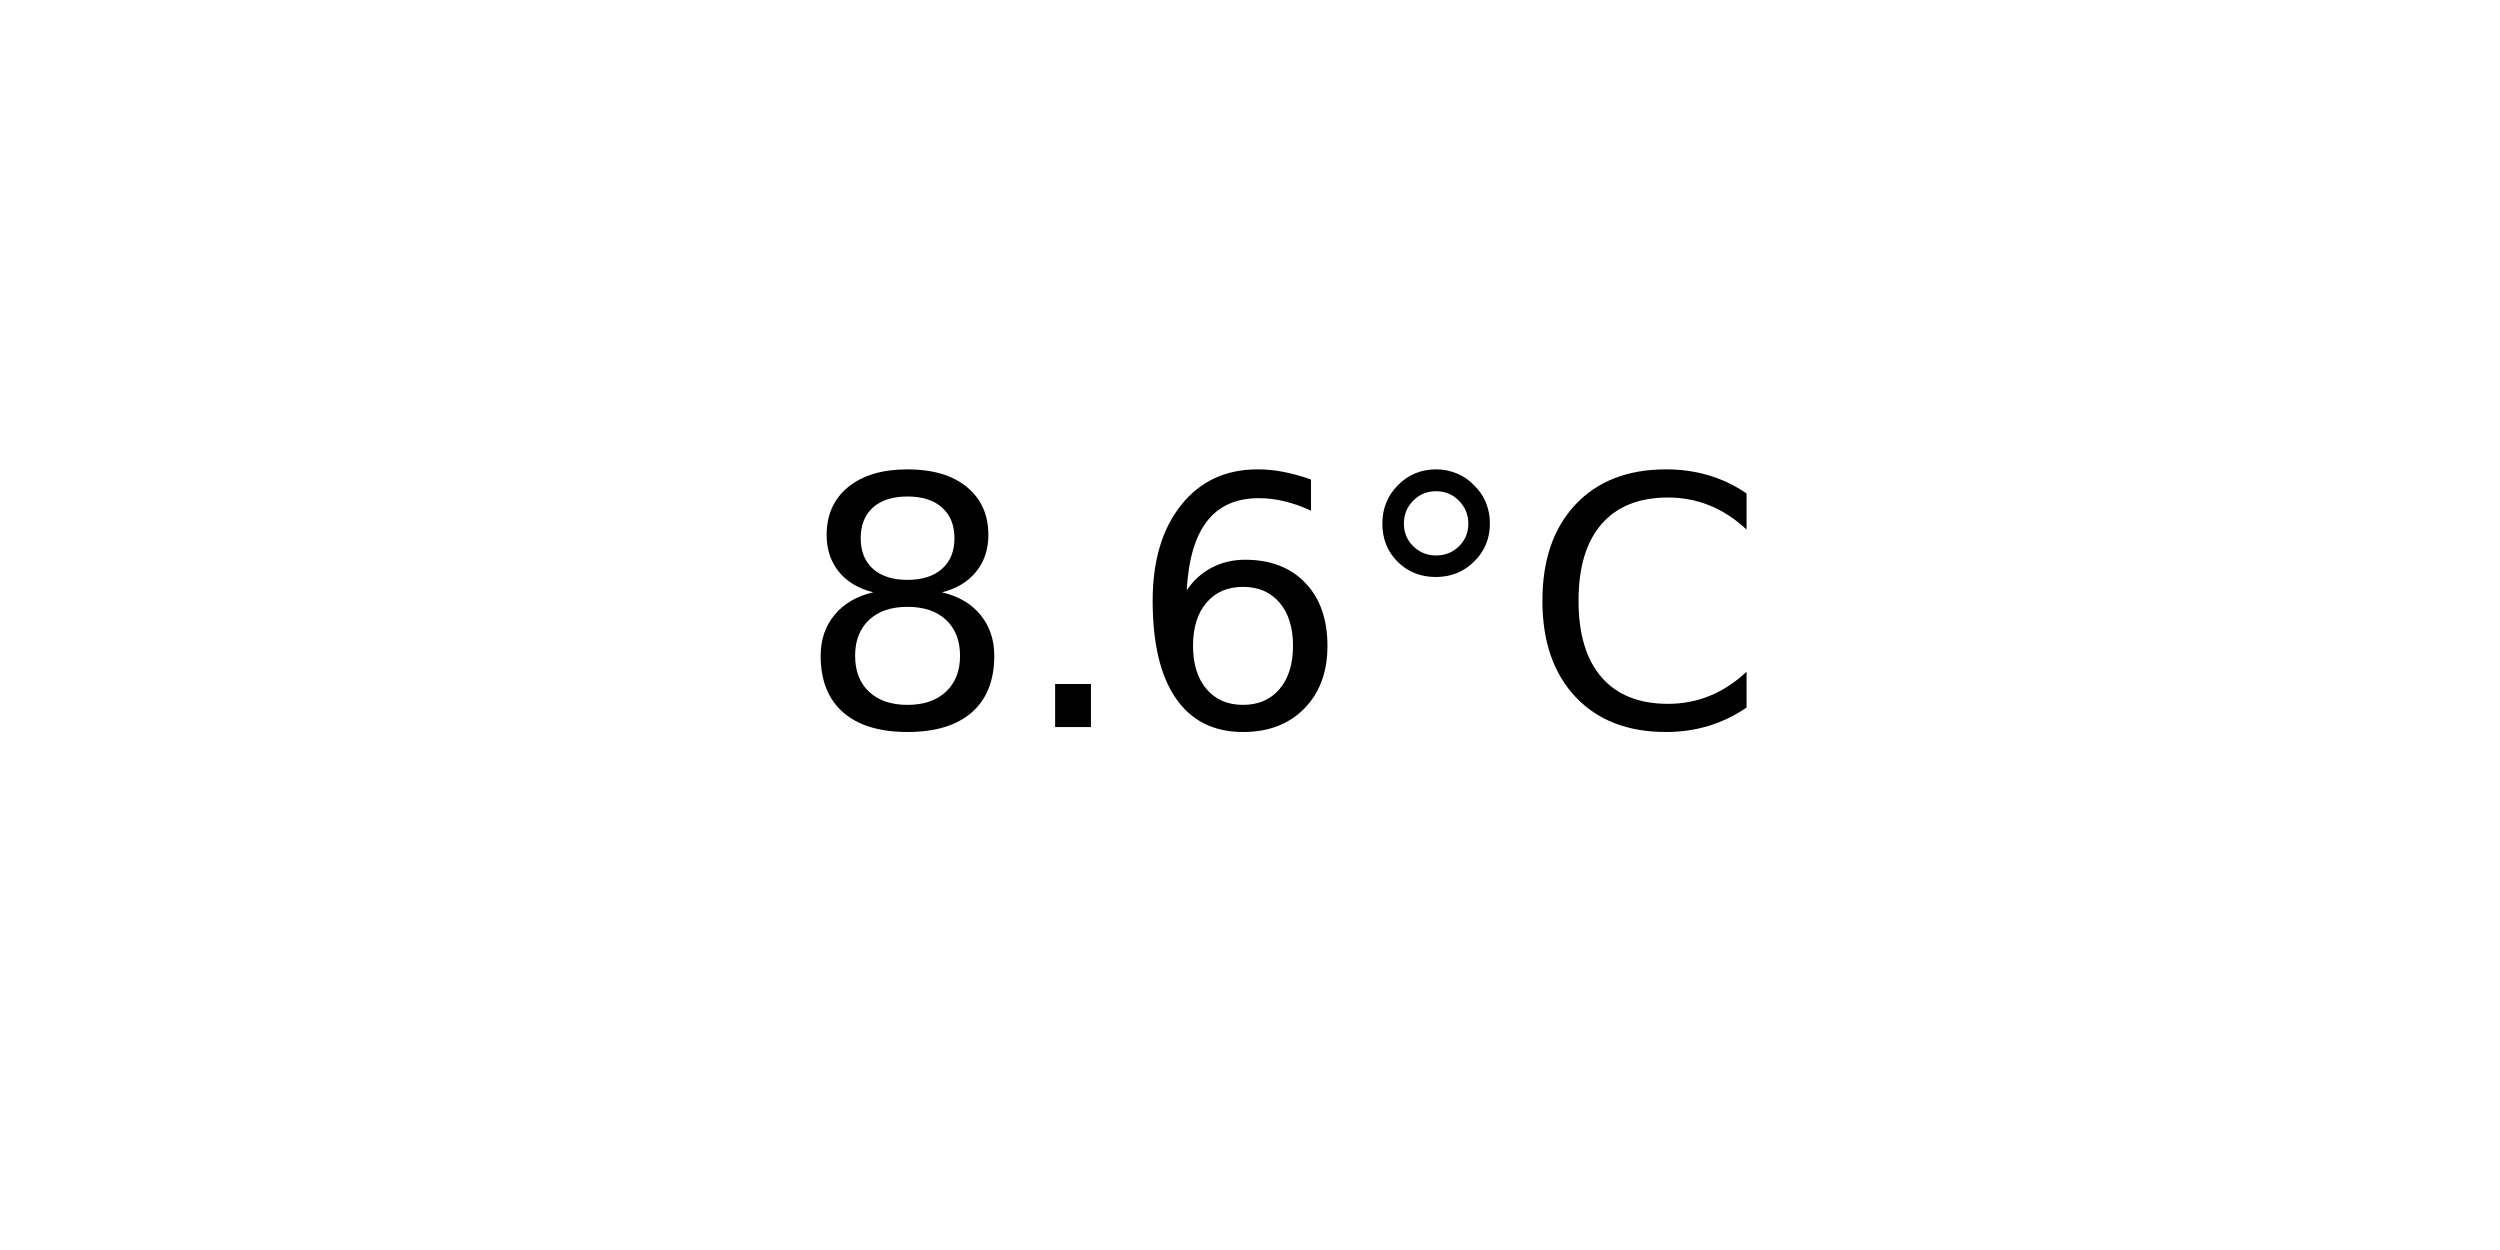
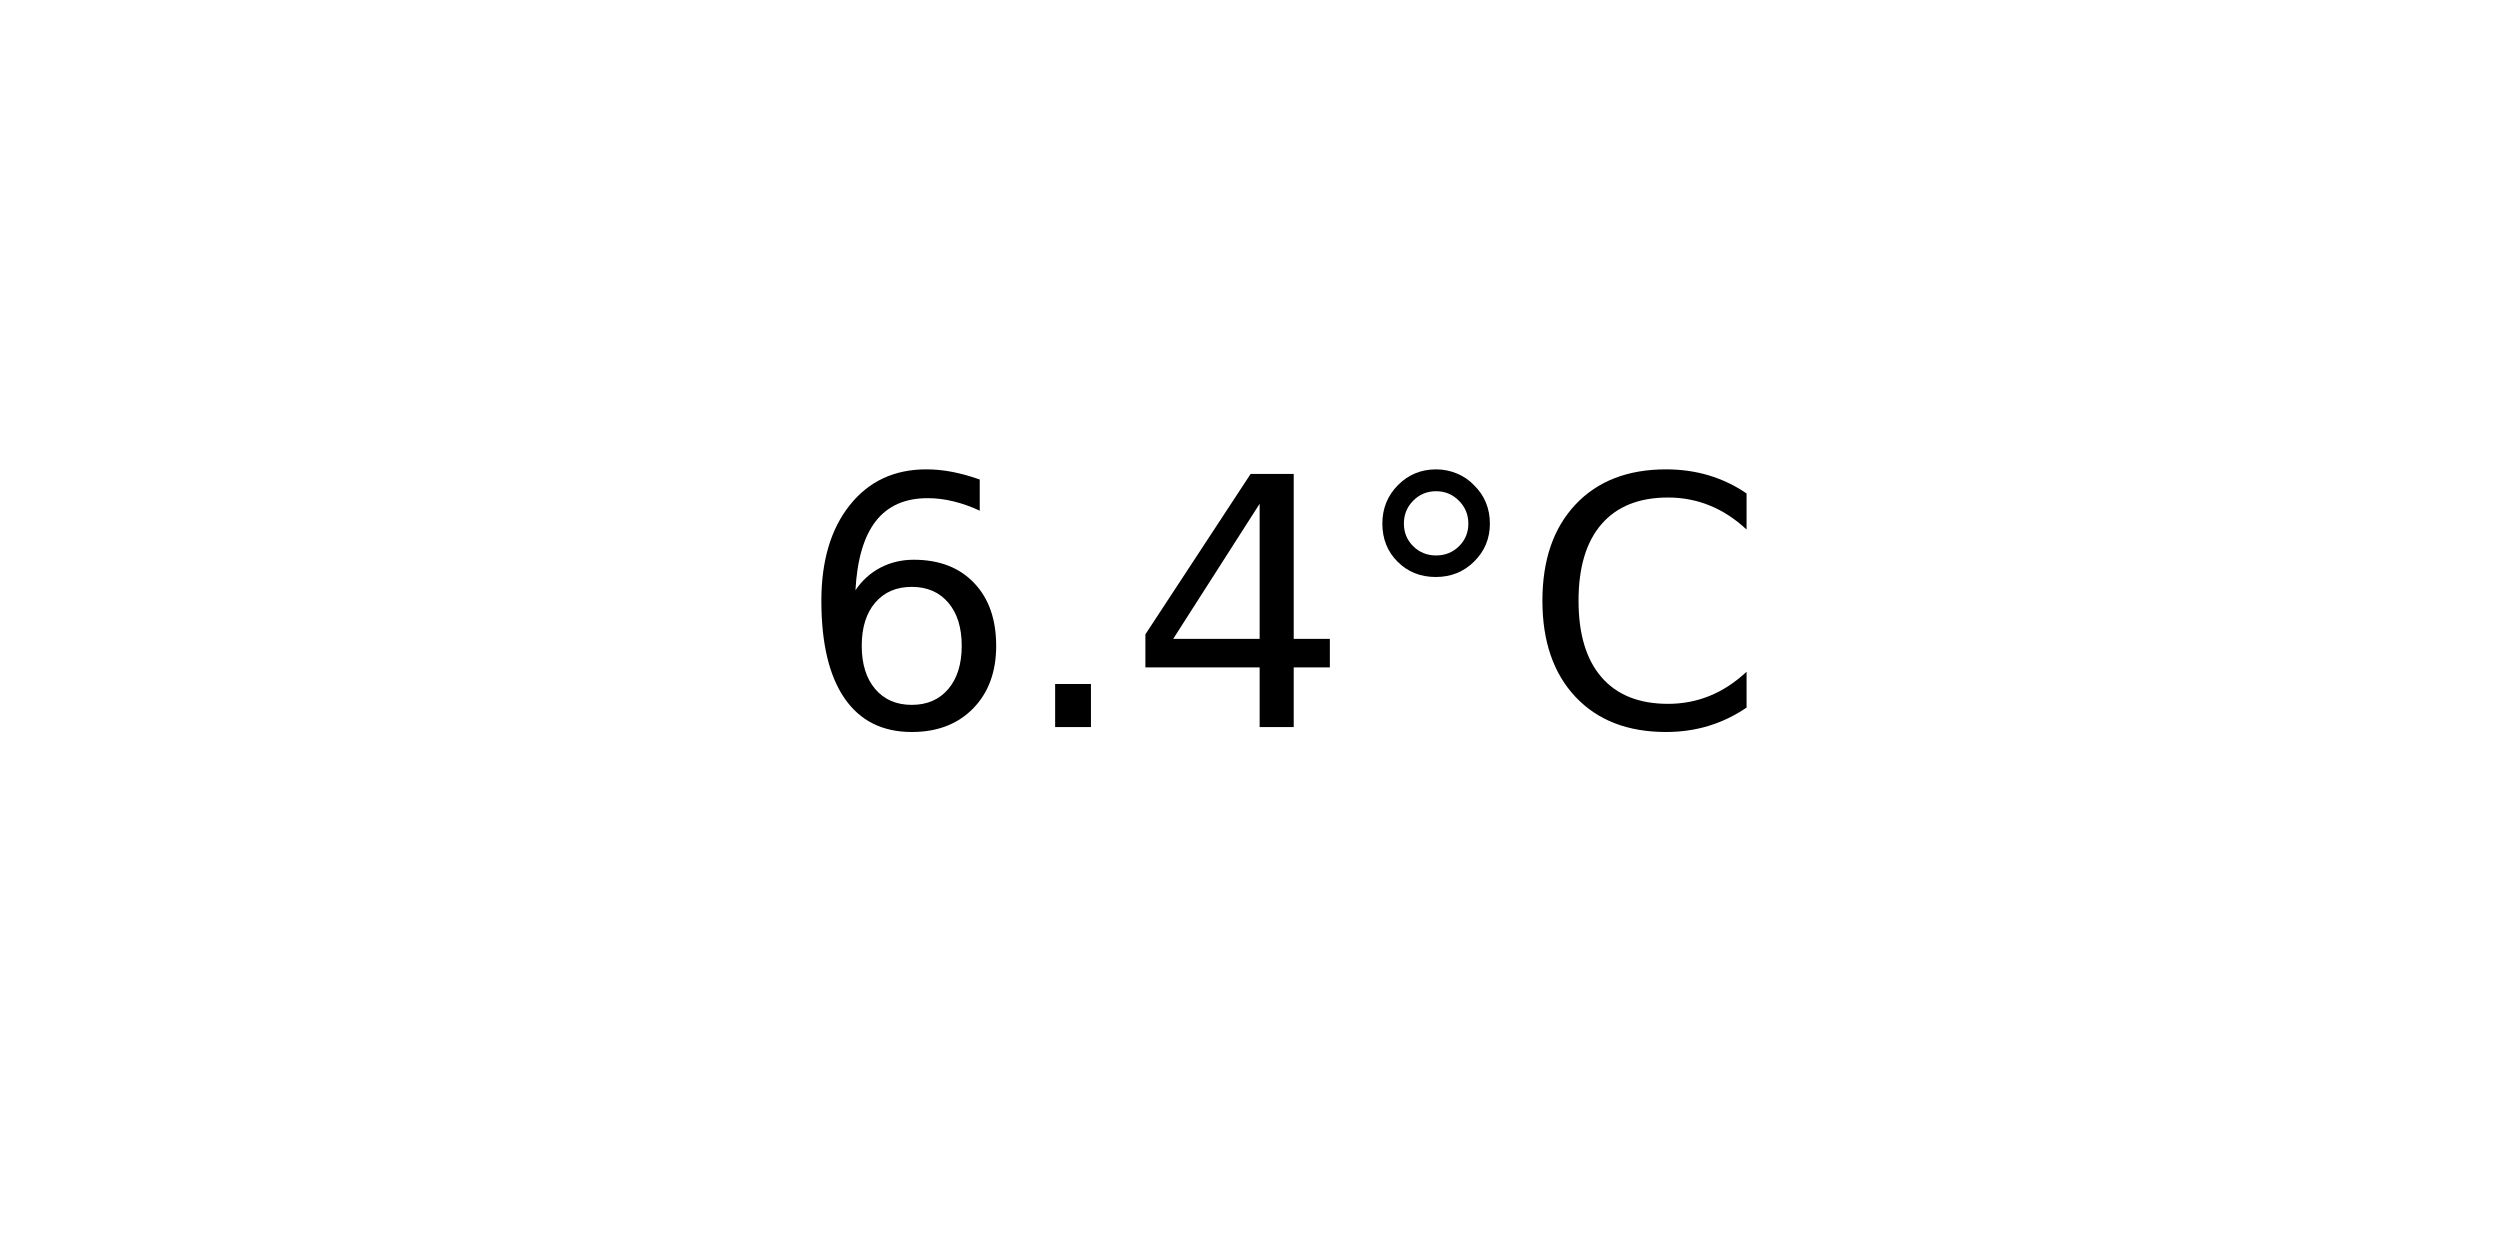
<svg xmlns="http://www.w3.org/2000/svg" xmlns:xlink="http://www.w3.org/1999/xlink" width="72pt" height="36pt" viewBox="0 0 72 36" version="1.1">
  <defs>
    <style type="text/css">*{stroke-linejoin: round; stroke-linecap: butt}</style>
  </defs>
  <g id="figure_1">
    <g id="axes_1">
      <g id="text_1">
        <g transform="translate(22.95703 20.93937) scale(0.1 -0.1)">
          <defs>
-             <path id="DejaVuSans-38" d="M 2034 2216  Q 1584 2216 1326 1975  Q 1069 1734 1069 1313  Q 1069 891 1326 650  Q 1584 409 2034 409  Q 2484 409 2743 651  Q 3003 894 3003 1313  Q 3003 1734 2745 1975  Q 2488 2216 2034 2216  z M 1403 2484  Q 997 2584 770 2862  Q 544 3141 544 3541  Q 544 4100 942 4425  Q 1341 4750 2034 4750  Q 2731 4750 3128 4425  Q 3525 4100 3525 3541  Q 3525 3141 3298 2862  Q 3072 2584 2669 2484  Q 3125 2378 3379 2068  Q 3634 1759 3634 1313  Q 3634 634 3220 271  Q 2806 -91 2034 -91  Q 1263 -91 848 271  Q 434 634 434 1313  Q 434 1759 690 2068  Q 947 2378 1403 2484  z M 1172 3481  Q 1172 3119 1398 2916  Q 1625 2713 2034 2713  Q 2441 2713 2670 2916  Q 2900 3119 2900 3481  Q 2900 3844 2670 4047  Q 2441 4250 2034 4250  Q 1625 4250 1398 4047  Q 1172 3844 1172 3481  z " transform="scale(0.015625)" />
+             <path id="DejaVuSans-36" d="M 2113 2584  Q 1688 2584 1439 2293  Q 1191 2003 1191 1497  Q 1191 994 1439 701  Q 1688 409 2113 409  Q 2538 409 2786 701  Q 3034 994 3034 1497  Q 3034 2003 2786 2293  Q 2538 2584 2113 2584  z M 3366 4563  L 3366 3988  Q 3128 4100 2886 4159  Q 2644 4219 2406 4219  Q 1781 4219 1451 3797  Q 1122 3375 1075 2522  Q 1259 2794 1537 2939  Q 1816 3084 2150 3084  Q 2853 3084 3261 2657  Q 3669 2231 3669 1497  Q 3669 778 3244 343  Q 2819 -91 2113 -91  Q 1303 -91 875 529  Q 447 1150 447 2328  Q 447 3434 972 4092  Q 1497 4750 2381 4750  Q 2619 4750 2861 4703  Q 3103 4656 3366 4563  z " transform="scale(0.015625)" />
            <path id="DejaVuSans-2e" d="M 684 794  L 1344 794  L 1344 0  L 684 0  L 684 794  z " transform="scale(0.015625)" />
-             <path id="DejaVuSans-36" d="M 2113 2584  Q 1688 2584 1439 2293  Q 1191 2003 1191 1497  Q 1191 994 1439 701  Q 1688 409 2113 409  Q 2538 409 2786 701  Q 3034 994 3034 1497  Q 3034 2003 2786 2293  Q 2538 2584 2113 2584  z M 3366 4563  L 3366 3988  Q 3128 4100 2886 4159  Q 2644 4219 2406 4219  Q 1781 4219 1451 3797  Q 1122 3375 1075 2522  Q 1259 2794 1537 2939  Q 1816 3084 2150 3084  Q 2853 3084 3261 2657  Q 3669 2231 3669 1497  Q 3669 778 3244 343  Q 2819 -91 2113 -91  Q 1303 -91 875 529  Q 447 1150 447 2328  Q 447 3434 972 4092  Q 1497 4750 2381 4750  Q 2619 4750 2861 4703  Q 3103 4656 3366 4563  z " transform="scale(0.015625)" />
+             <path id="DejaVuSans-34" d="M 2419 4116  L 825 1625  L 2419 1625  L 2419 4116  z M 2253 4666  L 3047 4666  L 3047 1625  L 3713 1625  L 3713 1100  L 3047 1100  L 3047 0  L 2419 0  L 2419 1100  L 313 1100  L 313 1709  L 2253 4666  z " transform="scale(0.015625)" />
            <path id="DejaVuSans-b0" d="M 1600 4347  Q 1350 4347 1178 4173  Q 1006 4000 1006 3750  Q 1006 3503 1178 3333  Q 1350 3163 1600 3163  Q 1850 3163 2022 3333  Q 2194 3503 2194 3750  Q 2194 3997 2020 4172  Q 1847 4347 1600 4347  z M 1600 4750  Q 1800 4750 1984 4673  Q 2169 4597 2303 4453  Q 2447 4313 2519 4134  Q 2591 3956 2591 3750  Q 2591 3338 2302 3052  Q 2013 2766 1594 2766  Q 1172 2766 890 3047  Q 609 3328 609 3750  Q 609 4169 896 4459  Q 1184 4750 1600 4750  z " transform="scale(0.015625)" />
            <path id="DejaVuSans-43" d="M 4122 4306  L 4122 3641  Q 3803 3938 3442 4084  Q 3081 4231 2675 4231  Q 1875 4231 1450 3742  Q 1025 3253 1025 2328  Q 1025 1406 1450 917  Q 1875 428 2675 428  Q 3081 428 3442 575  Q 3803 722 4122 1019  L 4122 359  Q 3791 134 3420 21  Q 3050 -91 2638 -91  Q 1578 -91 968 557  Q 359 1206 359 2328  Q 359 3453 968 4101  Q 1578 4750 2638 4750  Q 3056 4750 3426 4639  Q 3797 4528 4122 4306  z " transform="scale(0.015625)" />
          </defs>
-           <use xlink:href="#DejaVuSans-38" />
+           <use xlink:href="#DejaVuSans-36" />
          <use xlink:href="#DejaVuSans-2e" x="63.623" />
-           <use xlink:href="#DejaVuSans-36" x="95.41" />
+           <use xlink:href="#DejaVuSans-34" x="95.41" />
          <use xlink:href="#DejaVuSans-b0" x="159.033" />
          <use xlink:href="#DejaVuSans-43" x="209.033" />
        </g>
      </g>
    </g>
  </g>
</svg>
